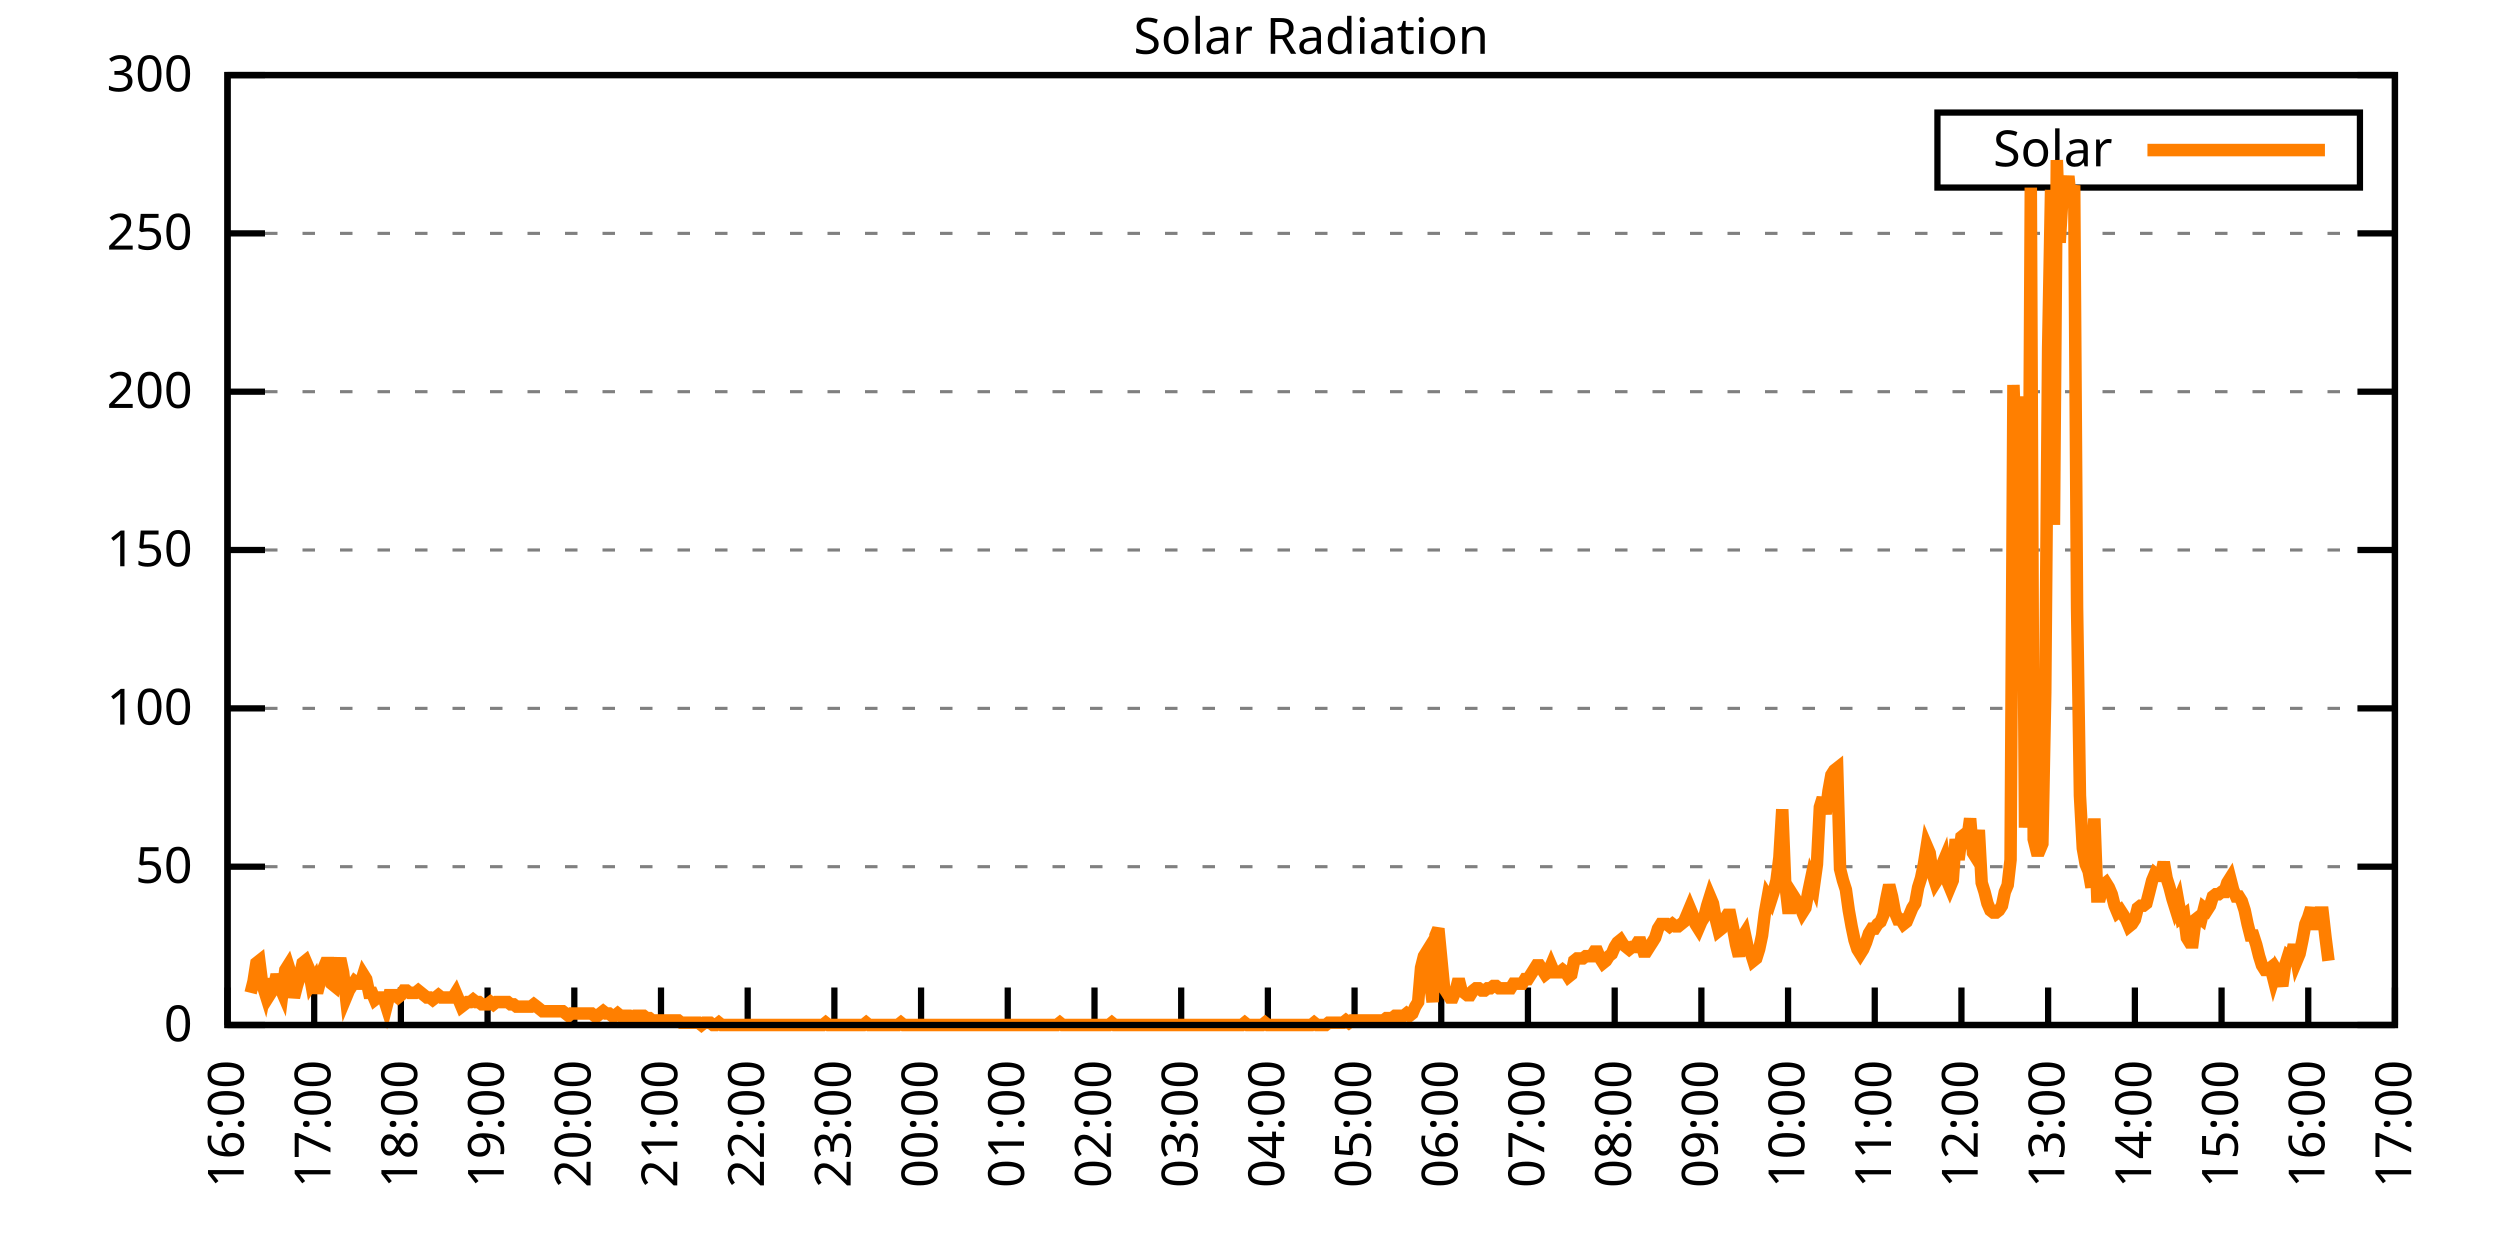
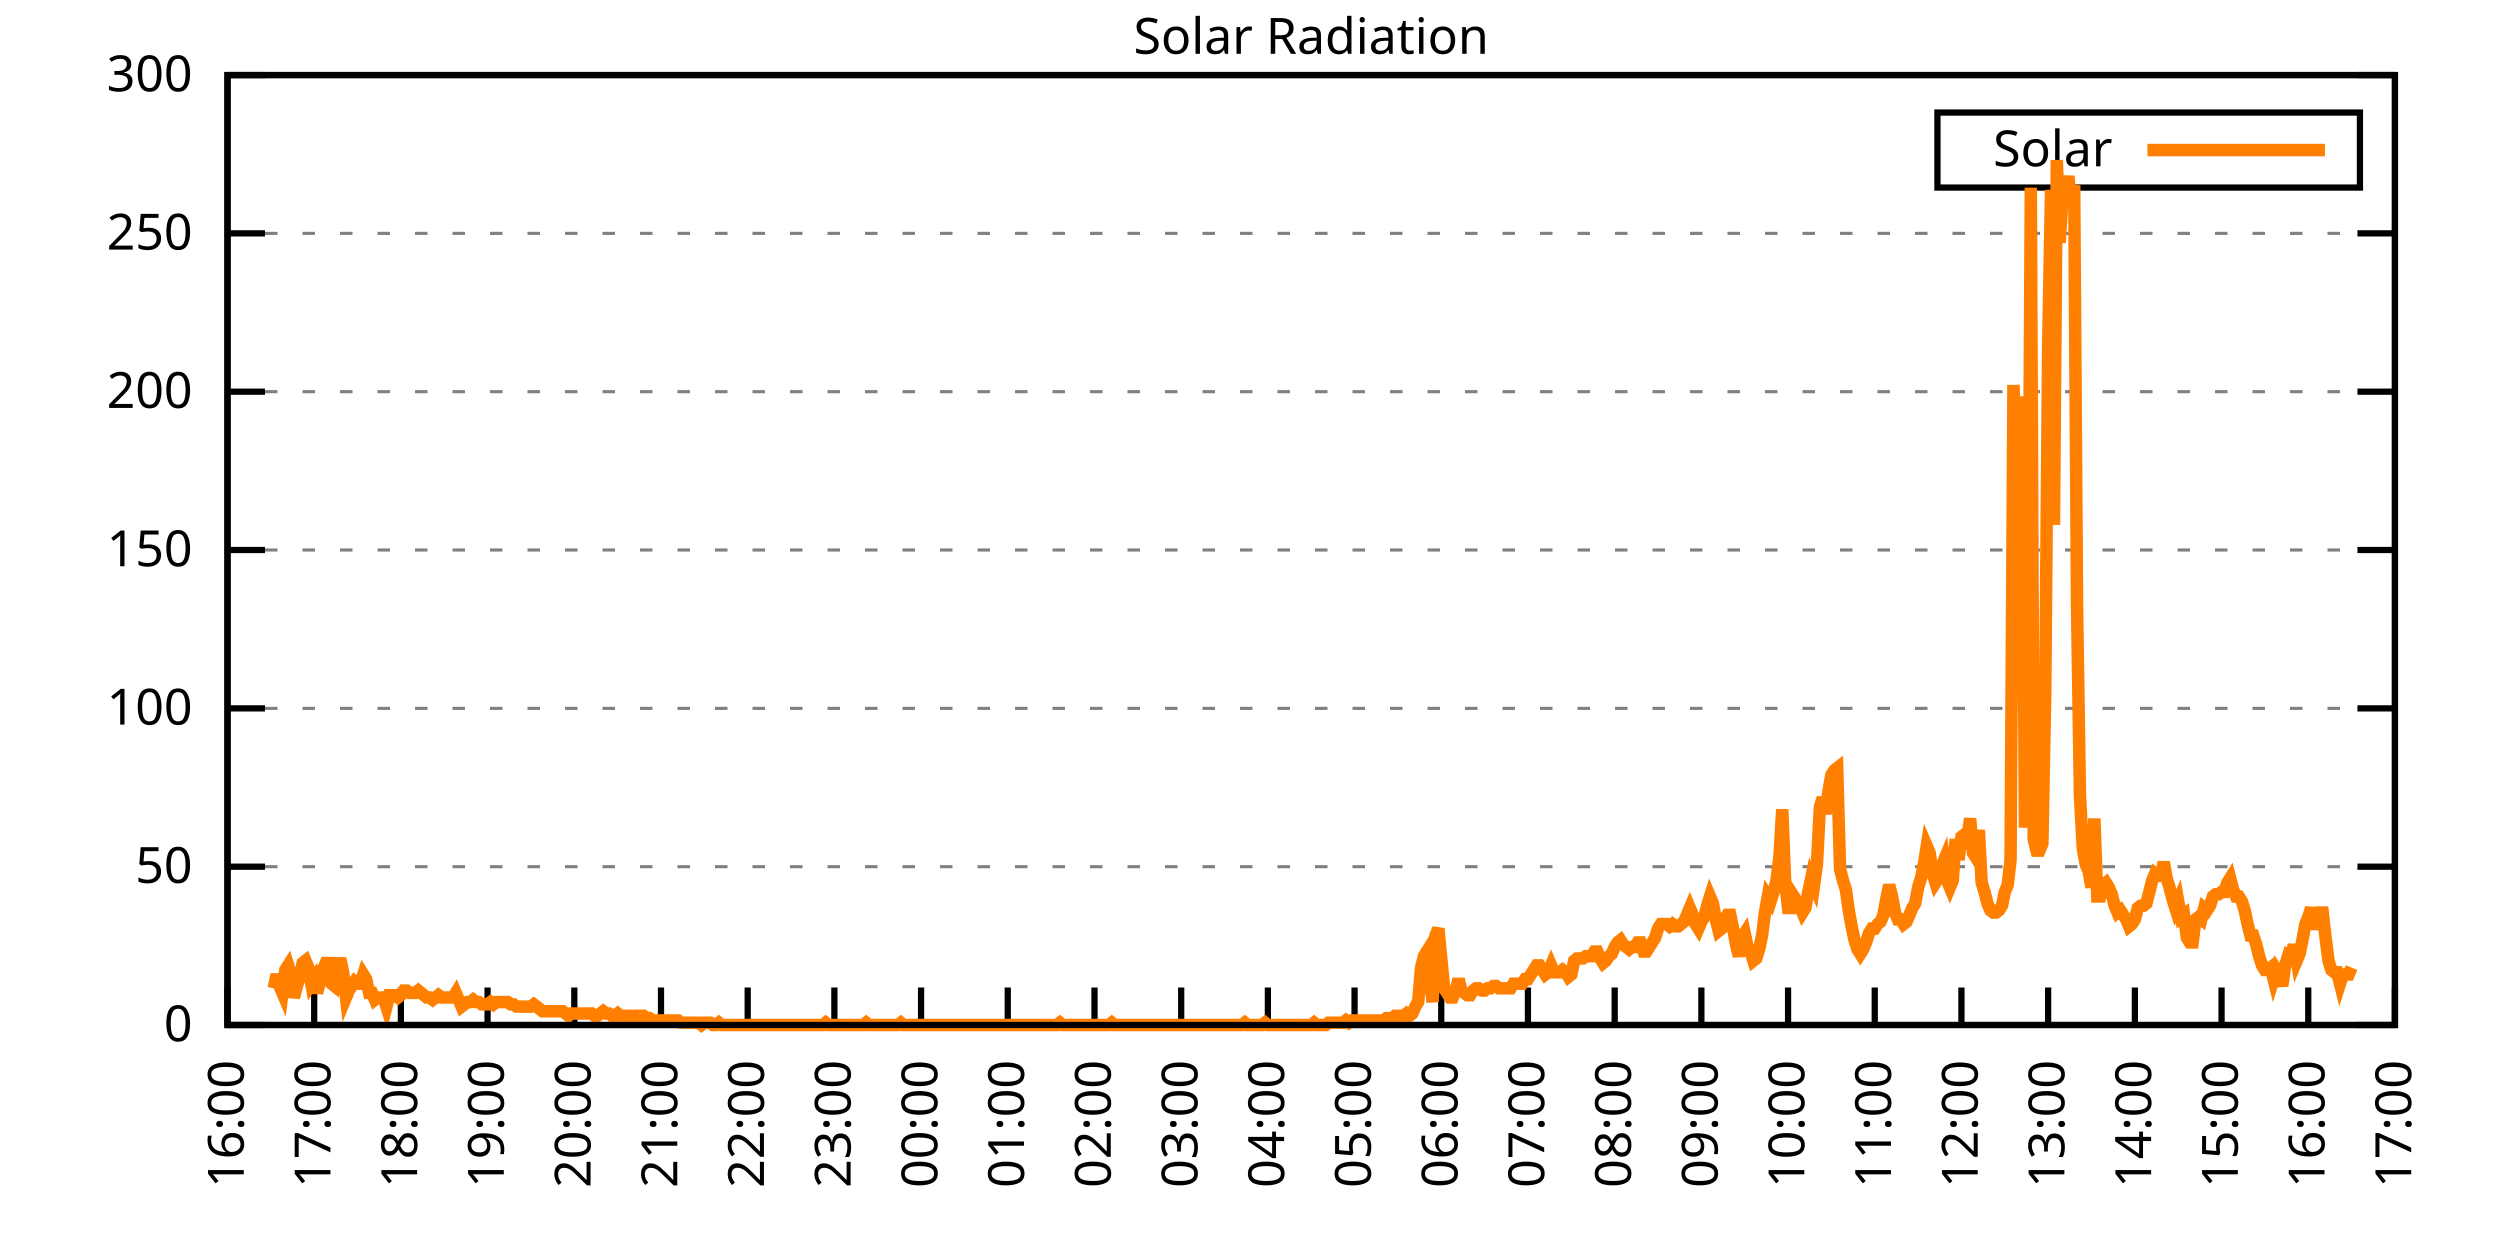
<svg xmlns="http://www.w3.org/2000/svg" xmlns:xlink="http://www.w3.org/1999/xlink" width="400" height="200" viewBox="0 0 400 200">
  <g id="gnuplot_canvas">
    <rect x="0" y="0" width="400" height="200" fill="none" />
    <defs>
      <circle id="gpDot" r="0.5" stroke-width="0.5" stroke="currentColor" />
      <path id="gpPt0" stroke-width="0.333" stroke="currentColor" d="M-1,0 h2 M0,-1 v2" />
      <path id="gpPt1" stroke-width="0.333" stroke="currentColor" d="M-1,-1 L1,1 M1,-1 L-1,1" />
      <path id="gpPt2" stroke-width="0.333" stroke="currentColor" d="M-1,0 L1,0 M0,-1 L0,1 M-1,-1 L1,1 M-1,1 L1,-1" />
      <rect id="gpPt3" stroke-width="0.333" stroke="currentColor" x="-1" y="-1" width="2" height="2" />
      <rect id="gpPt4" stroke-width="0.333" stroke="currentColor" fill="currentColor" x="-1" y="-1" width="2" height="2" />
      <circle id="gpPt5" stroke-width="0.333" stroke="currentColor" cx="0" cy="0" r="1" />
      <use xlink:href="#gpPt5" id="gpPt6" fill="currentColor" stroke="none" />
      <path id="gpPt7" stroke-width="0.333" stroke="currentColor" d="M0,-1.33 L-1.33,0.67 L1.33,0.67 z" />
      <use xlink:href="#gpPt7" id="gpPt8" fill="currentColor" stroke="none" />
      <use xlink:href="#gpPt7" id="gpPt9" stroke="currentColor" transform="rotate(180)" />
      <use xlink:href="#gpPt9" id="gpPt10" fill="currentColor" stroke="none" />
      <use xlink:href="#gpPt3" id="gpPt11" stroke="currentColor" transform="rotate(45)" />
      <use xlink:href="#gpPt11" id="gpPt12" fill="currentColor" stroke="none" />
      <path id="gpPt13" stroke-width="0.333" stroke="currentColor" d="M0,1.330 L1.265,0.411 L0.782,-1.067 L-0.782,-1.076 L-1.265,0.411 z" />
      <use xlink:href="#gpPt13" id="gpPt14" fill="currentColor" stroke="none" />
      <filter id="textbox" filterUnits="objectBoundingBox" x="0" y="0" height="1" width="1">
        <feFlood flood-color="white" flood-opacity="1" result="bgnd" />
        <feComposite in="SourceGraphic" in2="bgnd" operator="atop" />
      </filter>
      <filter id="greybox" filterUnits="objectBoundingBox" x="0" y="0" height="1" width="1">
        <feFlood flood-color="lightgrey" flood-opacity="1" result="grey" />
        <feComposite in="SourceGraphic" in2="grey" operator="atop" />
      </filter>
    </defs>
    <g fill="none" color="white" stroke="currentColor" stroke-width="1.00" stroke-linecap="butt" stroke-linejoin="miter">
</g>
    <g fill="none" color="black" stroke="currentColor" stroke-width="1.00" stroke-linecap="butt" stroke-linejoin="miter">
      <g stroke="none" shape-rendering="crispEdges">
        <polygon fill="rgb(255, 255, 255)" points="36.40,164.00 383.18,164.00 383.18,12.02 36.40,12.02 " />
      </g>
    </g>
    <g fill="none" color="black" stroke="currentColor" stroke-width="1.00" stroke-linecap="butt" stroke-linejoin="miter">
</g>
    <g fill="none" color="black" stroke="black" stroke-width="0.50" stroke-linecap="butt" stroke-linejoin="miter">
</g>
    <g fill="none" color="gray" stroke="currentColor" stroke-width="0.50" stroke-linecap="butt" stroke-linejoin="miter">
      <path stroke="gray" stroke-dasharray="2,4" class="gridline" d="M36.40,164.00 L383.19,164.00  " />
    </g>
    <g fill="none" color="gray" stroke="gray" stroke-width="1.00" stroke-linecap="butt" stroke-linejoin="miter">
</g>
    <g fill="none" color="black" stroke="currentColor" stroke-width="1.00" stroke-linecap="butt" stroke-linejoin="miter">
      <path stroke="black" d="M36.40,164.00 L42.40,164.00 M383.19,164.00 L377.19,164.00  " />
      <g transform="translate(30.80,166.60)" stroke="none" fill="black" font-family="Sans" font-size="8.00" text-anchor="end">
        <text>
          <tspan font-family="Sans"> 0</tspan>
        </text>
      </g>
    </g>
    <g fill="none" color="black" stroke="currentColor" stroke-width="1.00" stroke-linecap="butt" stroke-linejoin="miter">
</g>
    <g fill="none" color="black" stroke="black" stroke-width="0.50" stroke-linecap="butt" stroke-linejoin="miter">
</g>
    <g fill="none" color="gray" stroke="currentColor" stroke-width="0.50" stroke-linecap="butt" stroke-linejoin="miter">
      <path stroke="gray" stroke-dasharray="2,4" class="gridline" d="M36.40,138.67 L383.19,138.67  " />
    </g>
    <g fill="none" color="gray" stroke="gray" stroke-width="1.00" stroke-linecap="butt" stroke-linejoin="miter">
</g>
    <g fill="none" color="black" stroke="currentColor" stroke-width="1.00" stroke-linecap="butt" stroke-linejoin="miter">
      <path stroke="black" d="M36.40,138.67 L42.40,138.67 M383.19,138.67 L377.19,138.67  " />
      <g transform="translate(30.80,141.27)" stroke="none" fill="black" font-family="Sans" font-size="8.00" text-anchor="end">
        <text>
          <tspan font-family="Sans"> 50</tspan>
        </text>
      </g>
    </g>
    <g fill="none" color="black" stroke="currentColor" stroke-width="1.00" stroke-linecap="butt" stroke-linejoin="miter">
</g>
    <g fill="none" color="black" stroke="black" stroke-width="0.50" stroke-linecap="butt" stroke-linejoin="miter">
</g>
    <g fill="none" color="gray" stroke="currentColor" stroke-width="0.50" stroke-linecap="butt" stroke-linejoin="miter">
      <path stroke="gray" stroke-dasharray="2,4" class="gridline" d="M36.40,113.34 L383.19,113.34  " />
    </g>
    <g fill="none" color="gray" stroke="gray" stroke-width="1.00" stroke-linecap="butt" stroke-linejoin="miter">
</g>
    <g fill="none" color="black" stroke="currentColor" stroke-width="1.00" stroke-linecap="butt" stroke-linejoin="miter">
      <path stroke="black" d="M36.40,113.34 L42.40,113.34 M383.19,113.34 L377.19,113.34  " />
      <g transform="translate(30.80,115.94)" stroke="none" fill="black" font-family="Sans" font-size="8.00" text-anchor="end">
        <text>
          <tspan font-family="Sans"> 100</tspan>
        </text>
      </g>
    </g>
    <g fill="none" color="black" stroke="currentColor" stroke-width="1.00" stroke-linecap="butt" stroke-linejoin="miter">
</g>
    <g fill="none" color="black" stroke="black" stroke-width="0.50" stroke-linecap="butt" stroke-linejoin="miter">
</g>
    <g fill="none" color="gray" stroke="currentColor" stroke-width="0.50" stroke-linecap="butt" stroke-linejoin="miter">
      <path stroke="gray" stroke-dasharray="2,4" class="gridline" d="M36.40,88.00 L383.19,88.00  " />
    </g>
    <g fill="none" color="gray" stroke="gray" stroke-width="1.00" stroke-linecap="butt" stroke-linejoin="miter">
</g>
    <g fill="none" color="black" stroke="currentColor" stroke-width="1.00" stroke-linecap="butt" stroke-linejoin="miter">
      <path stroke="black" d="M36.40,88.00 L42.40,88.00 M383.19,88.00 L377.19,88.00  " />
      <g transform="translate(30.80,90.60)" stroke="none" fill="black" font-family="Sans" font-size="8.00" text-anchor="end">
        <text>
          <tspan font-family="Sans"> 150</tspan>
        </text>
      </g>
    </g>
    <g fill="none" color="black" stroke="currentColor" stroke-width="1.00" stroke-linecap="butt" stroke-linejoin="miter">
</g>
    <g fill="none" color="black" stroke="black" stroke-width="0.50" stroke-linecap="butt" stroke-linejoin="miter">
</g>
    <g fill="none" color="gray" stroke="currentColor" stroke-width="0.50" stroke-linecap="butt" stroke-linejoin="miter">
      <path stroke="gray" stroke-dasharray="2,4" class="gridline" d="M36.40,62.67 L383.19,62.67  " />
    </g>
    <g fill="none" color="gray" stroke="gray" stroke-width="1.00" stroke-linecap="butt" stroke-linejoin="miter">
</g>
    <g fill="none" color="black" stroke="currentColor" stroke-width="1.00" stroke-linecap="butt" stroke-linejoin="miter">
      <path stroke="black" d="M36.40,62.67 L42.40,62.67 M383.19,62.67 L377.19,62.67  " />
      <g transform="translate(30.80,65.27)" stroke="none" fill="black" font-family="Sans" font-size="8.00" text-anchor="end">
        <text>
          <tspan font-family="Sans"> 200</tspan>
        </text>
      </g>
    </g>
    <g fill="none" color="black" stroke="currentColor" stroke-width="1.00" stroke-linecap="butt" stroke-linejoin="miter">
</g>
    <g fill="none" color="black" stroke="black" stroke-width="0.50" stroke-linecap="butt" stroke-linejoin="miter">
</g>
    <g fill="none" color="gray" stroke="currentColor" stroke-width="0.50" stroke-linecap="butt" stroke-linejoin="miter">
      <path stroke="gray" stroke-dasharray="2,4" class="gridline" d="M36.40,37.34 L383.19,37.34  " />
    </g>
    <g fill="none" color="gray" stroke="gray" stroke-width="1.00" stroke-linecap="butt" stroke-linejoin="miter">
</g>
    <g fill="none" color="black" stroke="currentColor" stroke-width="1.00" stroke-linecap="butt" stroke-linejoin="miter">
      <path stroke="black" d="M36.40,37.34 L42.40,37.34 M383.19,37.34 L377.19,37.34  " />
      <g transform="translate(30.80,39.94)" stroke="none" fill="black" font-family="Sans" font-size="8.00" text-anchor="end">
        <text>
          <tspan font-family="Sans"> 250</tspan>
        </text>
      </g>
    </g>
    <g fill="none" color="black" stroke="currentColor" stroke-width="1.00" stroke-linecap="butt" stroke-linejoin="miter">
</g>
    <g fill="none" color="black" stroke="black" stroke-width="0.50" stroke-linecap="butt" stroke-linejoin="miter">
</g>
    <g fill="none" color="gray" stroke="currentColor" stroke-width="0.50" stroke-linecap="butt" stroke-linejoin="miter">
      <path stroke="gray" stroke-dasharray="2,4" class="gridline" d="M36.40,12.01 L383.19,12.01  " />
    </g>
    <g fill="none" color="gray" stroke="gray" stroke-width="1.00" stroke-linecap="butt" stroke-linejoin="miter">
</g>
    <g fill="none" color="black" stroke="currentColor" stroke-width="1.00" stroke-linecap="butt" stroke-linejoin="miter">
      <path stroke="black" d="M36.40,12.01 L42.40,12.01 M383.19,12.01 L377.19,12.01  " />
      <g transform="translate(30.80,14.61)" stroke="none" fill="black" font-family="Sans" font-size="8.00" text-anchor="end">
        <text>
          <tspan font-family="Sans"> 300</tspan>
        </text>
      </g>
    </g>
    <g fill="none" color="black" stroke="currentColor" stroke-width="1.00" stroke-linecap="butt" stroke-linejoin="miter">
      <path stroke="black" d="M36.40,164.00 L36.40,158.00  " />
      <g transform="translate(39.00,169.60) rotate(270.00)" stroke="none" fill="black" font-family="Sans" font-size="8.00" text-anchor="end">
        <text>
          <tspan font-family="Sans">16:00</tspan>
        </text>
      </g>
    </g>
    <g fill="none" color="black" stroke="currentColor" stroke-width="1.00" stroke-linecap="butt" stroke-linejoin="miter">
      <path stroke="black" d="M50.27,164.00 L50.27,158.00  " />
      <g transform="translate(52.87,169.60) rotate(270.00)" stroke="none" fill="black" font-family="Sans" font-size="8.00" text-anchor="end">
        <text>
          <tspan font-family="Sans">17:00</tspan>
        </text>
      </g>
    </g>
    <g fill="none" color="black" stroke="currentColor" stroke-width="1.00" stroke-linecap="butt" stroke-linejoin="miter">
      <path stroke="black" d="M64.14,164.00 L64.14,158.00  " />
      <g transform="translate(66.74,169.60) rotate(270.00)" stroke="none" fill="black" font-family="Sans" font-size="8.00" text-anchor="end">
        <text>
          <tspan font-family="Sans">18:00</tspan>
        </text>
      </g>
    </g>
    <g fill="none" color="black" stroke="currentColor" stroke-width="1.00" stroke-linecap="butt" stroke-linejoin="miter">
      <path stroke="black" d="M78.01,164.00 L78.01,158.00  " />
      <g transform="translate(80.61,169.60) rotate(270.00)" stroke="none" fill="black" font-family="Sans" font-size="8.00" text-anchor="end">
        <text>
          <tspan font-family="Sans">19:00</tspan>
        </text>
      </g>
    </g>
    <g fill="none" color="black" stroke="currentColor" stroke-width="1.00" stroke-linecap="butt" stroke-linejoin="miter">
      <path stroke="black" d="M91.89,164.00 L91.89,158.00  " />
      <g transform="translate(94.49,169.60) rotate(270.00)" stroke="none" fill="black" font-family="Sans" font-size="8.00" text-anchor="end">
        <text>
          <tspan font-family="Sans">20:00</tspan>
        </text>
      </g>
    </g>
    <g fill="none" color="black" stroke="currentColor" stroke-width="1.00" stroke-linecap="butt" stroke-linejoin="miter">
      <path stroke="black" d="M105.76,164.00 L105.76,158.00  " />
      <g transform="translate(108.36,169.60) rotate(270.00)" stroke="none" fill="black" font-family="Sans" font-size="8.00" text-anchor="end">
        <text>
          <tspan font-family="Sans">21:00</tspan>
        </text>
      </g>
    </g>
    <g fill="none" color="black" stroke="currentColor" stroke-width="1.00" stroke-linecap="butt" stroke-linejoin="miter">
      <path stroke="black" d="M119.63,164.00 L119.63,158.00  " />
      <g transform="translate(122.23,169.60) rotate(270.00)" stroke="none" fill="black" font-family="Sans" font-size="8.00" text-anchor="end">
        <text>
          <tspan font-family="Sans">22:00</tspan>
        </text>
      </g>
    </g>
    <g fill="none" color="black" stroke="currentColor" stroke-width="1.00" stroke-linecap="butt" stroke-linejoin="miter">
      <path stroke="black" d="M133.50,164.00 L133.50,158.00  " />
      <g transform="translate(136.10,169.60) rotate(270.00)" stroke="none" fill="black" font-family="Sans" font-size="8.00" text-anchor="end">
        <text>
          <tspan font-family="Sans">23:00</tspan>
        </text>
      </g>
    </g>
    <g fill="none" color="black" stroke="currentColor" stroke-width="1.00" stroke-linecap="butt" stroke-linejoin="miter">
      <path stroke="black" d="M147.37,164.00 L147.37,158.00  " />
      <g transform="translate(149.97,169.60) rotate(270.00)" stroke="none" fill="black" font-family="Sans" font-size="8.00" text-anchor="end">
        <text>
          <tspan font-family="Sans">00:00</tspan>
        </text>
      </g>
    </g>
    <g fill="none" color="black" stroke="currentColor" stroke-width="1.00" stroke-linecap="butt" stroke-linejoin="miter">
      <path stroke="black" d="M161.24,164.00 L161.24,158.00  " />
      <g transform="translate(163.84,169.60) rotate(270.00)" stroke="none" fill="black" font-family="Sans" font-size="8.00" text-anchor="end">
        <text>
          <tspan font-family="Sans">01:00</tspan>
        </text>
      </g>
    </g>
    <g fill="none" color="black" stroke="currentColor" stroke-width="1.00" stroke-linecap="butt" stroke-linejoin="miter">
      <path stroke="black" d="M175.12,164.00 L175.12,158.00  " />
      <g transform="translate(177.72,169.60) rotate(270.00)" stroke="none" fill="black" font-family="Sans" font-size="8.00" text-anchor="end">
        <text>
          <tspan font-family="Sans">02:00</tspan>
        </text>
      </g>
    </g>
    <g fill="none" color="black" stroke="currentColor" stroke-width="1.00" stroke-linecap="butt" stroke-linejoin="miter">
      <path stroke="black" d="M188.99,164.00 L188.99,158.00  " />
      <g transform="translate(191.59,169.60) rotate(270.00)" stroke="none" fill="black" font-family="Sans" font-size="8.00" text-anchor="end">
        <text>
          <tspan font-family="Sans">03:00</tspan>
        </text>
      </g>
    </g>
    <g fill="none" color="black" stroke="currentColor" stroke-width="1.00" stroke-linecap="butt" stroke-linejoin="miter">
      <path stroke="black" d="M202.86,164.00 L202.86,158.00  " />
      <g transform="translate(205.46,169.60) rotate(270.00)" stroke="none" fill="black" font-family="Sans" font-size="8.00" text-anchor="end">
        <text>
          <tspan font-family="Sans">04:00</tspan>
        </text>
      </g>
    </g>
    <g fill="none" color="black" stroke="currentColor" stroke-width="1.00" stroke-linecap="butt" stroke-linejoin="miter">
      <path stroke="black" d="M216.73,164.00 L216.73,158.00  " />
      <g transform="translate(219.33,169.60) rotate(270.00)" stroke="none" fill="black" font-family="Sans" font-size="8.00" text-anchor="end">
        <text>
          <tspan font-family="Sans">05:00</tspan>
        </text>
      </g>
    </g>
    <g fill="none" color="black" stroke="currentColor" stroke-width="1.00" stroke-linecap="butt" stroke-linejoin="miter">
      <path stroke="black" d="M230.60,164.00 L230.60,158.00  " />
      <g transform="translate(233.20,169.60) rotate(270.00)" stroke="none" fill="black" font-family="Sans" font-size="8.00" text-anchor="end">
        <text>
          <tspan font-family="Sans">06:00</tspan>
        </text>
      </g>
    </g>
    <g fill="none" color="black" stroke="currentColor" stroke-width="1.00" stroke-linecap="butt" stroke-linejoin="miter">
      <path stroke="black" d="M244.47,164.00 L244.47,158.00  " />
      <g transform="translate(247.07,169.60) rotate(270.00)" stroke="none" fill="black" font-family="Sans" font-size="8.00" text-anchor="end">
        <text>
          <tspan font-family="Sans">07:00</tspan>
        </text>
      </g>
    </g>
    <g fill="none" color="black" stroke="currentColor" stroke-width="1.00" stroke-linecap="butt" stroke-linejoin="miter">
      <path stroke="black" d="M258.35,164.00 L258.35,158.00  " />
      <g transform="translate(260.95,169.60) rotate(270.00)" stroke="none" fill="black" font-family="Sans" font-size="8.00" text-anchor="end">
        <text>
          <tspan font-family="Sans">08:00</tspan>
        </text>
      </g>
    </g>
    <g fill="none" color="black" stroke="currentColor" stroke-width="1.00" stroke-linecap="butt" stroke-linejoin="miter">
      <path stroke="black" d="M272.22,164.00 L272.22,158.00  " />
      <g transform="translate(274.82,169.60) rotate(270.00)" stroke="none" fill="black" font-family="Sans" font-size="8.00" text-anchor="end">
        <text>
          <tspan font-family="Sans">09:00</tspan>
        </text>
      </g>
    </g>
    <g fill="none" color="black" stroke="currentColor" stroke-width="1.00" stroke-linecap="butt" stroke-linejoin="miter">
      <path stroke="black" d="M286.09,164.00 L286.09,158.00  " />
      <g transform="translate(288.69,169.60) rotate(270.00)" stroke="none" fill="black" font-family="Sans" font-size="8.00" text-anchor="end">
        <text>
          <tspan font-family="Sans">10:00</tspan>
        </text>
      </g>
    </g>
    <g fill="none" color="black" stroke="currentColor" stroke-width="1.00" stroke-linecap="butt" stroke-linejoin="miter">
      <path stroke="black" d="M299.96,164.00 L299.96,158.00  " />
      <g transform="translate(302.56,169.60) rotate(270.00)" stroke="none" fill="black" font-family="Sans" font-size="8.00" text-anchor="end">
        <text>
          <tspan font-family="Sans">11:00</tspan>
        </text>
      </g>
    </g>
    <g fill="none" color="black" stroke="currentColor" stroke-width="1.00" stroke-linecap="butt" stroke-linejoin="miter">
      <path stroke="black" d="M313.83,164.00 L313.83,158.00  " />
      <g transform="translate(316.43,169.60) rotate(270.00)" stroke="none" fill="black" font-family="Sans" font-size="8.00" text-anchor="end">
        <text>
          <tspan font-family="Sans">12:00</tspan>
        </text>
      </g>
    </g>
    <g fill="none" color="black" stroke="currentColor" stroke-width="1.00" stroke-linecap="butt" stroke-linejoin="miter">
      <path stroke="black" d="M327.70,164.00 L327.70,158.00  " />
      <g transform="translate(330.30,169.60) rotate(270.00)" stroke="none" fill="black" font-family="Sans" font-size="8.00" text-anchor="end">
        <text>
          <tspan font-family="Sans">13:00</tspan>
        </text>
      </g>
    </g>
    <g fill="none" color="black" stroke="currentColor" stroke-width="1.00" stroke-linecap="butt" stroke-linejoin="miter">
      <path stroke="black" d="M341.58,164.00 L341.58,158.00  " />
      <g transform="translate(344.18,169.60) rotate(270.00)" stroke="none" fill="black" font-family="Sans" font-size="8.00" text-anchor="end">
        <text>
          <tspan font-family="Sans">14:00</tspan>
        </text>
      </g>
    </g>
    <g fill="none" color="black" stroke="currentColor" stroke-width="1.00" stroke-linecap="butt" stroke-linejoin="miter">
      <path stroke="black" d="M355.45,164.00 L355.45,158.00  " />
      <g transform="translate(358.05,169.60) rotate(270.00)" stroke="none" fill="black" font-family="Sans" font-size="8.00" text-anchor="end">
        <text>
          <tspan font-family="Sans">15:00</tspan>
        </text>
      </g>
    </g>
    <g fill="none" color="black" stroke="currentColor" stroke-width="1.00" stroke-linecap="butt" stroke-linejoin="miter">
      <path stroke="black" d="M369.32,164.00 L369.32,158.00  " />
      <g transform="translate(371.92,169.60) rotate(270.00)" stroke="none" fill="black" font-family="Sans" font-size="8.00" text-anchor="end">
        <text>
          <tspan font-family="Sans">16:00</tspan>
        </text>
      </g>
    </g>
    <g fill="none" color="black" stroke="currentColor" stroke-width="1.00" stroke-linecap="butt" stroke-linejoin="miter">
      <path stroke="black" d="M383.19,164.00 L383.19,158.00  " />
      <g transform="translate(385.79,169.60) rotate(270.00)" stroke="none" fill="black" font-family="Sans" font-size="8.00" text-anchor="end">
        <text>
          <tspan font-family="Sans">17:00</tspan>
        </text>
      </g>
    </g>
    <g fill="none" color="black" stroke="currentColor" stroke-width="1.00" stroke-linecap="butt" stroke-linejoin="miter">
</g>
    <g fill="none" color="black" stroke="currentColor" stroke-width="1.00" stroke-linecap="butt" stroke-linejoin="miter">
      <path stroke="black" d="M36.40,12.01 L36.40,164.00 L383.19,164.00 L383.19,12.01 L36.40,12.01 Z  " />
    </g>
    <g fill="none" color="black" stroke="currentColor" stroke-width="1.00" stroke-linecap="butt" stroke-linejoin="miter">
</g>
    <g fill="none" color="black" stroke="currentColor" stroke-width="1.00" stroke-linecap="butt" stroke-linejoin="miter">
      <path stroke="black" d="M309.99,30.01 L309.99,18.01 L377.59,18.01 L377.59,30.01 L309.99,30.01 Z  " />
    </g>
    <g id="Solar_Radiation_plot_1">
      <g fill="none" color="white" stroke="black" stroke-width="2.00" stroke-linecap="butt" stroke-linejoin="miter">
</g>
      <g fill="none" color="black" stroke="currentColor" stroke-width="2.00" stroke-linecap="butt" stroke-linejoin="miter">
        <g transform="translate(337.99,26.61)" stroke="none" fill="black" font-family="Sans" font-size="8.00" text-anchor="end">
          <text>
            <tspan font-family="Sans">Solar</tspan>
          </text>
        </g>
      </g>
      <g fill="none" color="black" stroke="currentColor" stroke-width="2.00" stroke-linecap="butt" stroke-linejoin="miter">
-         <path stroke="rgb(255, 127,   0)" d="M343.59,24.01 L371.99,24.01 M40.10,158.86 L40.56,157.03 L41.02,154.09 L41.49,153.72 L41.95,157.39 L42.41,158.86   L42.87,156.66 L43.34,158.86 L43.80,158.13 L44.26,155.92 L44.72,157.76 L45.19,158.86 L45.65,155.19 L46.11,154.46   L46.57,155.92 L47.03,159.60 L47.50,157.76 L47.96,156.29 L48.42,154.09 L48.88,153.72 L49.35,154.82 L49.81,157.39   L50.27,156.66 L50.73,158.86 L51.20,157.03 L51.66,155.19 L52.12,154.09 L52.58,154.09 L53.05,157.39 L53.51,157.76   L53.97,155.19 L54.43,153.35 L54.90,155.56 L55.36,159.60 L55.82,158.49 L56.28,157.76 L56.75,157.03 L57.21,157.39   L57.67,157.39 L58.13,155.92 L58.59,156.66 L59.06,158.86 L59.52,158.86 L59.98,159.96 L60.44,159.60 L60.91,159.60   L61.37,159.60 L61.83,161.06 L62.29,159.23 L62.76,159.23 L63.22,159.23 L63.68,159.60 L64.14,159.23 L64.61,158.49   L65.07,158.49 L65.53,158.86 L65.99,158.86 L66.46,158.86 L66.92,158.49 L67.38,158.86 L67.84,159.23 L68.30,159.60   L68.77,159.60 L69.23,159.96 L69.69,159.60 L70.15,159.23 L70.62,159.60 L71.08,159.60 L71.54,159.60 L72.00,159.60   L72.47,159.60 L72.93,158.86 L73.39,159.96 L73.85,161.06 L74.32,160.70 L74.78,160.33 L75.24,160.33 L75.70,159.96   L76.17,160.33 L76.63,160.33 L77.09,160.70 L77.55,160.70 L78.01,160.70 L78.48,160.33 L78.94,160.70 L79.40,160.33   L79.86,160.33 L80.33,160.33 L80.79,160.33 L81.25,160.33 L81.71,160.70 L82.18,160.70 L82.64,161.06 L83.10,161.06   L83.56,161.06 L84.03,161.06 L84.49,161.06 L84.95,161.06 L85.41,160.70 L85.88,161.06 L86.34,161.43 L86.80,161.80   L87.26,161.80 L87.72,161.80 L88.19,161.80 L88.65,161.80 L89.11,161.80 L89.57,161.80 L90.04,161.80 L90.50,162.16   L90.96,162.53 L91.42,162.16 L91.89,162.16 L92.35,162.16 L92.81,162.16 L93.27,162.16 L93.74,162.16 L94.20,162.16   L94.66,162.16 L95.12,162.53 L95.59,162.53 L96.05,162.16 L96.51,161.80 L96.97,162.16 L97.44,162.16 L97.90,162.53   L98.36,162.53 L98.82,162.16 L99.28,162.53 L99.75,162.53 L100.21,162.53 L100.67,162.53 L101.13,162.90 L101.60,162.53   L102.06,162.53 L102.52,162.53 L102.98,162.53 L103.45,162.90 L103.91,162.90 L104.37,163.27 L104.83,163.27 L105.30,163.27   L105.76,163.27 L106.22,163.27 L106.68,163.27 L107.15,163.27 L107.61,163.27 L108.07,163.27 L108.53,163.27 L108.99,163.63   L109.46,163.63 L109.92,163.63 L110.38,163.63 L110.84,163.63 L111.31,163.63 L111.77,163.63 L112.23,164.00 L112.69,163.63   L113.16,163.63 L113.62,163.63 L114.08,164.00 L114.54,164.00 L115.01,163.63 L115.47,164.00 L115.93,164.00 L116.39,164.00   L116.86,164.00 L117.32,164.00 L117.78,164.00 L118.24,164.00 L118.70,164.00 L119.17,164.00 L119.63,164.00 L120.09,164.00   L120.55,164.00 L121.02,164.00 L121.48,164.00 L121.94,164.00 L122.40,164.00 L122.87,164.00 L123.33,164.00 L123.79,164.00   L124.25,164.00 L124.72,164.00 L125.18,164.00 L125.64,164.00 L126.10,164.00 L126.57,164.00 L127.03,164.00 L127.49,164.00   L127.95,164.00 L128.41,164.00 L128.88,164.00 L129.34,164.00 L129.80,164.00 L130.26,164.00 L130.73,164.00 L131.19,164.00   L131.65,164.00 L132.11,163.63 L132.58,164.00 L133.04,164.00 L133.50,164.00 L133.96,164.00 L134.43,164.00 L134.89,164.00   L135.35,164.00 L135.81,164.00 L136.28,164.00 L136.74,164.00 L137.20,164.00 L137.66,164.00 L138.13,164.00 L138.59,163.63   L139.05,164.00 L139.51,164.00 L139.97,164.00 L140.44,164.00 L140.90,164.00 L141.36,164.00 L141.82,164.00 L142.29,164.00   L142.75,164.00 L143.21,164.00 L143.67,164.00 L144.14,163.63 L144.60,164.00 L145.06,164.00 L145.52,164.00 L145.99,164.00   L146.45,164.00 L146.91,164.00 L147.37,164.00 L147.84,164.00 L148.30,164.00 L148.76,164.00 L149.22,164.00 L149.68,164.00   L150.15,164.00 L150.61,164.00 L151.07,164.00 L151.53,164.00 L152.00,164.00 L152.46,164.00 L152.92,164.00 L153.38,164.00   L153.85,164.00 L154.31,164.00 L154.77,164.00 L155.23,164.00 L155.70,164.00 L156.16,164.00 L156.62,164.00 L157.08,164.00   L157.55,164.00 L158.01,164.00 L158.47,164.00 L158.93,164.00 L159.39,164.00 L159.86,164.00 L160.32,164.00 L160.78,164.00   L161.24,164.00 L161.71,164.00 L162.17,164.00 L162.63,164.00 L163.09,164.00 L163.56,164.00 L164.02,164.00 L164.48,164.00   L164.94,164.00 L165.41,164.00 L165.87,164.00 L166.33,164.00 L166.79,164.00 L167.26,164.00 L167.72,164.00 L168.18,164.00   L168.64,164.00 L169.10,164.00 L169.57,163.63 L170.03,164.00 L170.49,164.00 L170.95,164.00 L171.42,164.00 L171.88,164.00   L172.34,164.00 L172.80,164.00 L173.27,164.00 L173.73,164.00 L174.19,164.00 L174.65,164.00 L175.12,164.00 L175.58,164.00   L176.04,164.00 L176.50,164.00 L176.97,164.00 L177.43,164.00 L177.89,163.63 L178.35,164.00 L178.82,164.00 L179.28,164.00   L179.74,164.00 L180.20,164.00 L180.66,164.00 L181.13,164.00 L181.59,164.00 L182.05,164.00 L182.51,164.00 L182.98,164.00   L183.44,164.00 L183.90,164.00 L184.36,164.00 L184.83,164.00 L185.29,164.00 L185.75,164.00 L186.21,164.00 L186.68,164.00   L187.14,164.00 L187.60,164.00 L188.06,164.00 L188.53,164.00 L188.99,164.00 L189.45,164.00 L189.91,164.00 L190.37,164.00   L190.84,164.00 L191.30,164.00 L191.76,164.00 L192.22,164.00 L192.69,164.00 L193.15,164.00 L193.61,164.00 L194.07,164.00   L194.54,164.00 L195.00,164.00 L195.46,164.00 L195.92,164.00 L196.39,164.00 L196.85,164.00 L197.31,164.00 L197.77,164.00   L198.24,164.00 L198.70,164.00 L199.16,163.63 L199.62,164.00 L200.08,164.00 L200.55,164.00 L201.01,164.00 L201.47,164.00   L201.93,164.00 L202.40,163.63 L202.86,164.00 L203.32,164.00 L203.78,164.00 L204.25,164.00 L204.71,164.00 L205.17,164.00   L205.63,164.00 L206.10,164.00 L206.56,164.00 L207.02,164.00 L207.48,164.00 L207.95,164.00 L208.41,164.00 L208.87,164.00   L209.33,164.00 L209.80,164.00 L210.26,163.63 L210.72,164.00 L211.18,164.00 L211.64,164.00 L212.11,164.00 L212.57,163.63   L213.03,163.63 L213.49,163.63 L213.96,163.63 L214.42,163.63 L214.88,163.63 L215.34,163.27 L215.81,163.63 L216.27,163.27   L216.73,163.27 L217.19,163.27 L217.66,163.27 L218.12,163.27 L218.58,163.27 L219.04,163.27 L219.51,163.27 L219.97,163.27   L220.43,163.27 L220.89,163.27 L221.35,163.27 L221.82,162.90 L222.28,162.90 L222.74,162.90 L223.20,162.53 L223.67,162.53   L224.13,162.53 L224.59,162.53 L225.05,162.16 L225.52,162.53 L225.98,162.16 L226.44,161.06 L226.90,160.33 L227.37,154.82   L227.83,152.99 L228.29,152.25 L228.75,156.66 L229.22,160.33 L229.68,149.68 L230.14,148.58 L230.60,153.35 L231.06,158.13   L231.53,158.86 L231.99,159.60 L232.45,159.60 L232.91,158.49 L233.38,156.66 L233.84,158.49 L234.30,158.86 L234.76,159.23   L235.23,159.23 L235.69,158.49 L236.15,158.13 L236.61,158.13 L237.08,158.49 L237.54,158.49 L238.00,158.13 L238.46,158.13   L238.93,157.76 L239.39,157.76 L239.85,158.13 L240.31,158.13 L240.77,158.13 L241.24,158.13 L241.70,158.13 L242.16,157.39   L242.62,157.39 L243.09,157.39 L243.55,157.39 L244.01,156.66 L244.47,156.66 L244.94,155.92 L245.40,155.19 L245.86,154.46   L246.32,154.46 L246.79,155.19 L247.25,155.92 L247.71,155.56 L248.17,154.46 L248.64,155.56 L249.10,155.56 L249.56,155.56   L250.02,155.19 L250.49,155.56 L250.95,156.29 L251.41,155.92 L251.87,153.72 L252.33,153.35 L252.80,153.35 L253.26,153.35   L253.72,152.99 L254.18,152.99 L254.65,152.99 L255.11,152.25 L255.57,152.25 L256.03,153.35 L256.50,154.09 L256.96,153.72   L257.42,152.99 L257.88,152.62 L258.35,151.52 L258.81,150.79 L259.27,150.42 L259.73,151.15 L260.20,151.52 L260.66,151.89   L261.12,151.52 L261.58,151.52 L262.04,150.79 L262.51,150.79 L262.97,152.25 L263.43,152.25 L263.89,151.52 L264.36,150.79   L264.82,150.05 L265.28,148.58 L265.74,147.85 L266.21,147.85 L266.67,147.85 L267.13,148.22 L267.59,147.85 L268.06,148.22   L268.52,148.22 L268.98,147.85 L269.44,147.48 L269.91,146.38 L270.37,145.28 L270.83,146.38 L271.29,147.85 L271.75,148.58   L272.22,147.48 L272.68,146.75 L273.14,144.91 L273.60,143.44 L274.07,144.55 L274.53,147.11 L274.99,148.95 L275.45,148.58   L275.92,147.11 L276.38,146.38 L276.84,146.38 L277.30,148.58 L277.77,151.15 L278.23,152.99 L278.69,150.05 L279.15,149.32   L279.62,151.52 L280.08,152.25 L280.54,153.72 L281.00,153.35 L281.46,151.89 L281.93,149.68 L282.39,146.01 L282.85,143.44   L283.31,144.18 L283.78,142.71 L284.24,140.87 L284.70,137.20 L285.16,129.49 L285.63,141.24 L286.09,145.28 L286.55,145.28   L287.01,143.44 L287.48,144.18 L287.94,144.91 L288.40,146.01 L288.86,145.28 L289.33,142.71 L289.79,140.51 L290.25,141.61   L290.71,138.30 L291.18,129.13 L291.64,127.66 L292.10,130.23 L292.56,126.56 L293.02,123.99 L293.49,123.25 L293.95,122.89   L294.41,139.04 L294.87,140.87 L295.34,142.34 L295.80,145.65 L296.26,148.22 L296.72,150.42 L297.19,151.89 L297.65,152.62   L298.11,151.89 L298.57,150.79 L299.04,149.32 L299.50,148.58 L299.96,148.58 L300.42,147.85 L300.89,147.48 L301.35,146.38   L301.81,143.81 L302.27,141.61 L302.73,143.44 L303.20,146.01 L303.66,147.11 L304.12,147.11 L304.58,147.85 L305.05,147.48   L305.51,146.38 L305.97,145.28 L306.43,144.55 L306.90,141.98 L307.36,140.51 L307.82,138.30 L308.28,135.37 L308.75,136.47   L309.21,139.77 L309.67,141.24 L310.13,140.51 L310.60,138.67 L311.06,137.57 L311.52,140.87 L311.98,141.98 L312.44,140.87   L312.91,134.27 L313.37,137.57 L313.83,133.90 L314.29,133.53 L314.76,134.27 L315.22,130.96 L315.68,136.47 L316.14,137.20   L316.61,132.80 L317.07,141.24 L317.53,142.71 L317.99,144.55 L318.46,145.65 L318.92,146.01 L319.38,146.01 L319.84,145.65   L320.31,144.91 L320.77,142.71 L321.23,141.61 L321.69,137.57 L322.15,61.59 L322.62,75.17 L323.08,85.45 L323.54,63.42   L324.00,132.43 L324.47,112.98 L324.93,30.02 L325.39,134.27 L325.85,136.10 L326.32,136.10 L326.78,135.00 L327.24,110.77   L327.70,55.71 L328.17,30.38 L328.63,83.98 L329.09,25.61 L329.55,38.83 L330.02,31.12 L330.48,31.12 L330.94,28.18   L331.40,32.95 L331.87,29.65 L332.33,97.19 L332.79,127.29 L333.25,135.74 L333.71,138.30 L334.18,139.41 L334.64,141.98   L335.10,130.96 L335.56,143.44 L336.03,143.44 L336.49,141.61 L336.95,141.24 L337.41,141.98 L337.88,143.08 L338.34,144.91   L338.80,146.01 L339.26,145.65 L339.73,146.38 L340.19,147.11 L340.65,148.22 L341.11,147.85 L341.58,147.11 L342.04,145.28   L342.50,144.91 L342.96,144.91 L343.42,144.55 L343.89,142.71 L344.35,140.87 L344.81,139.77 L345.27,140.14 L345.74,140.14   L346.20,137.94 L346.66,140.51 L347.12,141.98 L347.59,143.81 L348.05,145.28 L348.51,144.18 L348.97,146.75 L349.44,146.38   L349.90,150.05 L350.36,150.79 L350.82,150.79 L351.29,147.11 L351.75,146.75 L352.21,147.11 L352.67,145.28 L353.13,145.65   L353.60,144.91 L354.06,143.44 L354.52,143.08 L354.98,143.08 L355.45,142.71 L355.91,142.71 L356.37,141.24 L356.83,140.51   L357.30,142.34 L357.76,143.44 L358.22,143.44 L358.68,144.18 L359.15,145.65 L359.61,147.85 L360.07,149.68 L360.53,149.68   L361.00,151.15 L361.46,152.99 L361.92,154.46 L362.38,155.19 L362.84,155.19 L363.31,154.82 L363.77,156.66 L364.23,155.19   L364.69,155.92 L365.16,157.76 L365.62,154.46 L366.08,152.99 L366.54,153.35 L367.01,151.15 L367.47,153.72 L367.93,152.62   L368.39,150.42 L368.86,147.85 L369.32,146.75 L369.78,145.28 L370.24,147.85 L370.71,147.85 L371.17,146.01 L371.63,146.01   L372.09,150.05 L372.56,153.72  " />
+         <path stroke="rgb(255, 127,   0)" d="M343.59,24.01 L371.99,24.01 M43.80,158.13 L44.26,155.92 L44.72,157.76 L45.19,158.86 L45.65,155.19 L46.11,154.46   L46.57,155.92 L47.03,159.60 L47.50,157.76 L47.96,156.29 L48.42,154.09 L48.88,153.72 L49.35,154.82 L49.81,157.39   L50.27,156.66 L50.73,158.86 L51.20,157.03 L51.66,155.19 L52.12,154.09 L52.58,154.09 L53.05,157.39 L53.51,157.76   L53.97,155.19 L54.43,153.35 L54.90,155.56 L55.36,159.60 L55.82,158.49 L56.28,157.76 L56.75,157.03 L57.21,157.39   L57.67,157.39 L58.13,155.92 L58.59,156.66 L59.06,158.86 L59.52,158.86 L59.98,159.96 L60.44,159.60 L60.91,159.60   L61.37,159.60 L61.83,161.06 L62.29,159.23 L62.76,159.23 L63.22,159.23 L63.68,159.60 L64.14,159.23 L64.61,158.49   L65.07,158.49 L65.53,158.86 L65.99,158.86 L66.46,158.86 L66.92,158.49 L67.38,158.86 L67.84,159.23 L68.30,159.60   L68.77,159.60 L69.23,159.96 L69.69,159.60 L70.15,159.23 L70.62,159.60 L71.08,159.60 L71.54,159.60 L72.00,159.60   L72.47,159.60 L72.93,158.86 L73.39,159.96 L73.85,161.06 L74.32,160.70 L74.78,160.33 L75.24,160.33 L75.70,159.96   L76.17,160.33 L76.63,160.33 L77.09,160.70 L77.55,160.70 L78.01,160.70 L78.48,160.33 L78.94,160.70 L79.40,160.33   L79.86,160.33 L80.33,160.33 L80.79,160.33 L81.25,160.33 L81.71,160.70 L82.18,160.70 L82.64,161.06 L83.10,161.06   L83.56,161.06 L84.03,161.06 L84.49,161.06 L84.95,161.06 L85.41,160.70 L85.88,161.06 L86.34,161.43 L86.80,161.80   L87.26,161.80 L87.72,161.80 L88.19,161.80 L88.65,161.80 L89.11,161.80 L89.57,161.80 L90.04,161.80 L90.50,162.16   L90.96,162.53 L91.42,162.16 L91.89,162.16 L92.35,162.16 L92.81,162.16 L93.27,162.16 L93.74,162.16 L94.20,162.16   L94.66,162.16 L95.12,162.53 L95.59,162.53 L96.05,162.16 L96.51,161.80 L96.97,162.16 L97.44,162.16 L97.90,162.53   L98.36,162.53 L98.82,162.16 L99.28,162.53 L99.75,162.53 L100.21,162.53 L100.67,162.53 L101.13,162.90 L101.60,162.53   L102.06,162.53 L102.52,162.53 L102.98,162.53 L103.45,162.90 L103.91,162.90 L104.37,163.27 L104.83,163.27 L105.30,163.27   L105.76,163.27 L106.22,163.27 L106.68,163.27 L107.15,163.27 L107.61,163.27 L108.07,163.27 L108.53,163.27 L108.99,163.63   L109.46,163.63 L109.92,163.63 L110.38,163.63 L110.84,163.63 L111.31,163.63 L111.77,163.63 L112.23,164.00 L112.69,163.63   L113.16,163.63 L113.62,163.63 L114.08,164.00 L114.54,164.00 L115.01,163.63 L115.47,164.00 L115.93,164.00 L116.39,164.00   L116.86,164.00 L117.32,164.00 L117.78,164.00 L118.24,164.00 L118.70,164.00 L119.17,164.00 L119.63,164.00 L120.09,164.00   L120.55,164.00 L121.02,164.00 L121.48,164.00 L121.94,164.00 L122.40,164.00 L122.87,164.00 L123.33,164.00 L123.79,164.00   L124.25,164.00 L124.72,164.00 L125.18,164.00 L125.64,164.00 L126.10,164.00 L126.57,164.00 L127.03,164.00 L127.49,164.00   L127.95,164.00 L128.41,164.00 L128.88,164.00 L129.34,164.00 L129.80,164.00 L130.26,164.00 L130.73,164.00 L131.19,164.00   L131.65,164.00 L132.11,163.63 L132.58,164.00 L133.04,164.00 L133.50,164.00 L133.96,164.00 L134.43,164.00 L134.89,164.00   L135.35,164.00 L135.81,164.00 L136.28,164.00 L136.74,164.00 L137.20,164.00 L137.66,164.00 L138.13,164.00 L138.59,163.63   L139.05,164.00 L139.51,164.00 L139.97,164.00 L140.44,164.00 L140.90,164.00 L141.36,164.00 L141.82,164.00 L142.29,164.00   L142.75,164.00 L143.21,164.00 L143.67,164.00 L144.14,163.63 L144.60,164.00 L145.06,164.00 L145.52,164.00 L145.99,164.00   L146.45,164.00 L146.91,164.00 L147.37,164.00 L147.84,164.00 L148.30,164.00 L148.76,164.00 L149.22,164.00 L149.68,164.00   L150.15,164.00 L150.61,164.00 L151.07,164.00 L151.53,164.00 L152.00,164.00 L152.46,164.00 L152.92,164.00 L153.38,164.00   L153.85,164.00 L154.31,164.00 L154.77,164.00 L155.23,164.00 L155.70,164.00 L156.16,164.00 L156.62,164.00 L157.08,164.00   L157.55,164.00 L158.01,164.00 L158.47,164.00 L158.93,164.00 L159.39,164.00 L159.86,164.00 L160.32,164.00 L160.78,164.00   L161.24,164.00 L161.71,164.00 L162.17,164.00 L162.63,164.00 L163.09,164.00 L163.56,164.00 L164.02,164.00 L164.48,164.00   L164.94,164.00 L165.41,164.00 L165.87,164.00 L166.33,164.00 L166.79,164.00 L167.26,164.00 L167.72,164.00 L168.18,164.00   L168.64,164.00 L169.10,164.00 L169.57,163.63 L170.03,164.00 L170.49,164.00 L170.95,164.00 L171.42,164.00 L171.88,164.00   L172.34,164.00 L172.80,164.00 L173.27,164.00 L173.73,164.00 L174.19,164.00 L174.65,164.00 L175.12,164.00 L175.58,164.00   L176.04,164.00 L176.50,164.00 L176.97,164.00 L177.43,164.00 L177.89,163.63 L178.35,164.00 L178.82,164.00 L179.28,164.00   L179.74,164.00 L180.20,164.00 L180.66,164.00 L181.13,164.00 L181.59,164.00 L182.05,164.00 L182.51,164.00 L182.98,164.00   L183.44,164.00 L183.90,164.00 L184.36,164.00 L184.83,164.00 L185.29,164.00 L185.75,164.00 L186.21,164.00 L186.68,164.00   L187.14,164.00 L187.60,164.00 L188.06,164.00 L188.53,164.00 L188.99,164.00 L189.45,164.00 L189.91,164.00 L190.37,164.00   L190.84,164.00 L191.30,164.00 L191.76,164.00 L192.22,164.00 L192.69,164.00 L193.15,164.00 L193.61,164.00 L194.07,164.00   L194.54,164.00 L195.00,164.00 L195.46,164.00 L195.92,164.00 L196.39,164.00 L196.85,164.00 L197.31,164.00 L197.77,164.00   L198.24,164.00 L198.70,164.00 L199.16,163.63 L199.62,164.00 L200.08,164.00 L200.55,164.00 L201.01,164.00 L201.47,164.00   L201.93,164.00 L202.40,163.63 L202.86,164.00 L203.32,164.00 L203.78,164.00 L204.25,164.00 L204.71,164.00 L205.17,164.00   L205.63,164.00 L206.10,164.00 L206.56,164.00 L207.02,164.00 L207.48,164.00 L207.95,164.00 L208.41,164.00 L208.87,164.00   L209.33,164.00 L209.80,164.00 L210.26,163.63 L210.72,164.00 L211.18,164.00 L211.64,164.00 L212.11,164.00 L212.57,163.63   L213.03,163.63 L213.49,163.63 L213.96,163.63 L214.42,163.63 L214.88,163.63 L215.34,163.27 L215.81,163.63 L216.27,163.27   L216.73,163.27 L217.19,163.27 L217.66,163.27 L218.12,163.27 L218.58,163.27 L219.04,163.27 L219.51,163.27 L219.97,163.27   L220.43,163.27 L220.89,163.27 L221.35,163.27 L221.82,162.90 L222.28,162.90 L222.74,162.90 L223.20,162.53 L223.67,162.53   L224.13,162.53 L224.59,162.53 L225.05,162.16 L225.52,162.53 L225.98,162.16 L226.44,161.06 L226.90,160.33 L227.37,154.82   L227.83,152.99 L228.29,152.25 L228.75,156.66 L229.22,160.33 L229.68,149.68 L230.14,148.58 L230.60,153.35 L231.06,158.13   L231.53,158.86 L231.99,159.60 L232.45,159.60 L232.91,158.49 L233.38,156.66 L233.84,158.49 L234.30,158.86 L234.76,159.23   L235.23,159.23 L235.69,158.49 L236.15,158.13 L236.61,158.13 L237.08,158.49 L237.54,158.49 L238.00,158.13 L238.46,158.13   L238.93,157.76 L239.39,157.76 L239.85,158.13 L240.31,158.13 L240.77,158.13 L241.24,158.13 L241.70,158.13 L242.16,157.39   L242.62,157.39 L243.09,157.39 L243.55,157.39 L244.01,156.66 L244.47,156.66 L244.94,155.92 L245.40,155.19 L245.86,154.46   L246.32,154.46 L246.79,155.19 L247.25,155.92 L247.71,155.56 L248.17,154.46 L248.64,155.56 L249.10,155.56 L249.56,155.56   L250.02,155.19 L250.49,155.56 L250.95,156.29 L251.41,155.92 L251.87,153.72 L252.33,153.35 L252.80,153.35 L253.26,153.35   L253.72,152.99 L254.18,152.99 L254.65,152.99 L255.11,152.25 L255.57,152.25 L256.03,153.35 L256.50,154.09 L256.96,153.72   L257.42,152.99 L257.88,152.62 L258.35,151.52 L258.81,150.79 L259.27,150.42 L259.73,151.15 L260.20,151.52 L260.66,151.89   L261.12,151.52 L261.58,151.52 L262.04,150.79 L262.51,150.79 L262.97,152.25 L263.43,152.25 L263.89,151.52 L264.36,150.79   L264.82,150.05 L265.28,148.58 L265.74,147.85 L266.21,147.85 L266.67,147.85 L267.13,148.22 L267.59,147.85 L268.06,148.22   L268.52,148.22 L268.98,147.85 L269.44,147.48 L269.91,146.38 L270.37,145.28 L270.83,146.38 L271.29,147.85 L271.75,148.58   L272.22,147.48 L272.68,146.75 L273.14,144.91 L273.60,143.44 L274.07,144.55 L274.53,147.11 L274.99,148.95 L275.45,148.58   L275.92,147.11 L276.38,146.38 L276.84,146.38 L277.30,148.58 L277.77,151.15 L278.23,152.99 L278.69,150.05 L279.15,149.32   L279.62,151.52 L280.08,152.25 L280.54,153.72 L281.00,153.35 L281.46,151.89 L281.93,149.68 L282.39,146.01 L282.85,143.44   L283.31,144.18 L283.78,142.71 L284.24,140.87 L284.70,137.20 L285.16,129.49 L285.63,141.24 L286.09,145.28 L286.55,145.28   L287.01,143.44 L287.48,144.18 L287.94,144.91 L288.40,146.01 L288.86,145.28 L289.33,142.71 L289.79,140.51 L290.25,141.61   L290.71,138.30 L291.18,129.13 L291.64,127.66 L292.10,130.23 L292.56,126.56 L293.02,123.99 L293.49,123.25 L293.95,122.89   L294.41,139.04 L294.87,140.87 L295.34,142.34 L295.80,145.65 L296.26,148.22 L296.72,150.42 L297.19,151.89 L297.65,152.62   L298.11,151.89 L298.57,150.79 L299.04,149.32 L299.50,148.58 L299.96,148.58 L300.42,147.85 L300.89,147.48 L301.35,146.38   L301.81,143.81 L302.27,141.61 L302.73,143.44 L303.20,146.01 L303.66,147.11 L304.12,147.11 L304.58,147.85 L305.05,147.48   L305.51,146.38 L305.97,145.28 L306.43,144.55 L306.90,141.98 L307.36,140.51 L307.82,138.30 L308.28,135.37 L308.75,136.47   L309.21,139.77 L309.67,141.24 L310.13,140.51 L310.60,138.67 L311.06,137.57 L311.52,140.87 L311.98,141.98 L312.44,140.87   L312.91,134.27 L313.37,137.57 L313.83,133.90 L314.29,133.53 L314.76,134.27 L315.22,130.96 L315.68,136.47 L316.14,137.20   L316.61,132.80 L317.07,141.24 L317.53,142.71 L317.99,144.55 L318.46,145.65 L318.92,146.01 L319.38,146.01 L319.84,145.65   L320.31,144.91 L320.77,142.71 L321.23,141.61 L321.69,137.57 L322.15,61.59 L322.62,75.17 L323.08,85.45 L323.54,63.42   L324.00,132.43 L324.47,112.98 L324.93,30.02 L325.39,134.27 L325.85,136.10 L326.32,136.10 L326.78,135.00 L327.24,110.77   L327.70,55.71 L328.17,30.38 L328.63,83.98 L329.09,25.61 L329.55,38.83 L330.02,31.12 L330.48,31.12 L330.94,28.18   L331.40,32.95 L331.87,29.65 L332.33,97.19 L332.79,127.29 L333.25,135.74 L333.71,138.30 L334.18,139.41 L334.64,141.98   L335.10,130.96 L335.56,143.44 L336.03,143.44 L336.49,141.61 L336.95,141.24 L337.41,141.98 L337.88,143.08 L338.34,144.91   L338.80,146.01 L339.26,145.65 L339.73,146.38 L340.19,147.11 L340.65,148.22 L341.11,147.85 L341.58,147.11 L342.04,145.28   L342.50,144.91 L342.96,144.91 L343.42,144.55 L343.89,142.71 L344.35,140.87 L344.81,139.77 L345.27,140.14 L345.74,140.14   L346.20,137.94 L346.66,140.51 L347.12,141.98 L347.59,143.81 L348.05,145.28 L348.51,144.18 L348.97,146.75 L349.44,146.38   L349.90,150.05 L350.36,150.79 L350.82,150.79 L351.29,147.11 L351.75,146.75 L352.21,147.11 L352.67,145.28 L353.13,145.65   L353.60,144.91 L354.06,143.44 L354.52,143.08 L354.98,143.08 L355.45,142.71 L355.91,142.71 L356.37,141.24 L356.83,140.51   L357.30,142.34 L357.76,143.44 L358.22,143.44 L358.68,144.18 L359.15,145.65 L359.61,147.85 L360.07,149.68 L360.53,149.68   L361.00,151.15 L361.46,152.99 L361.92,154.46 L362.38,155.19 L362.84,155.19 L363.31,154.82 L363.77,156.66 L364.23,155.19   L364.69,155.92 L365.16,157.76 L365.62,154.46 L366.08,152.99 L366.54,153.35 L367.01,151.15 L367.47,153.72 L367.93,152.62   L368.39,150.42 L368.86,147.85 L369.32,146.75 L369.78,145.28 L370.24,147.85 L370.71,147.85 L371.17,146.01 L371.63,146.01   L372.09,150.05 L372.56,153.72 L373.02,155.19 L373.48,155.56 L373.94,155.56 L374.40,157.39 L374.87,155.92 L375.33,155.92   L375.79,155.92 L376.25,154.82  " />
      </g>
    </g>
    <g fill="none" color="black" stroke="currentColor" stroke-width="2.00" stroke-linecap="butt" stroke-linejoin="miter">
</g>
    <g fill="none" color="black" stroke="black" stroke-width="1.00" stroke-linecap="butt" stroke-linejoin="miter">
</g>
    <g fill="none" color="black" stroke="currentColor" stroke-width="1.00" stroke-linecap="butt" stroke-linejoin="miter">
      <path stroke="black" d="M36.40,12.01 L36.40,164.00 L383.19,164.00 L383.19,12.01 L36.40,12.01 Z  " />
      <g transform="translate(6.80,88.01) rotate(270.00)" stroke="none" fill="black" font-family="Sans" font-size="8.00" text-anchor="middle">
        <text />
      </g>
    </g>
    <g fill="none" color="black" stroke="currentColor" stroke-width="1.00" stroke-linecap="butt" stroke-linejoin="miter">
</g>
    <g fill="none" color="black" stroke="currentColor" stroke-width="1.00" stroke-linecap="butt" stroke-linejoin="miter">
      <g transform="translate(209.79,8.61)" stroke="none" fill="black" font-family="Sans" font-size="8.00" text-anchor="middle">
        <text>
          <tspan font-family="Sans">Solar Radiation</tspan>
        </text>
      </g>
    </g>
    <g fill="none" color="black" stroke="currentColor" stroke-width="1.00" stroke-linecap="butt" stroke-linejoin="miter">
</g>
  </g>
</svg>
